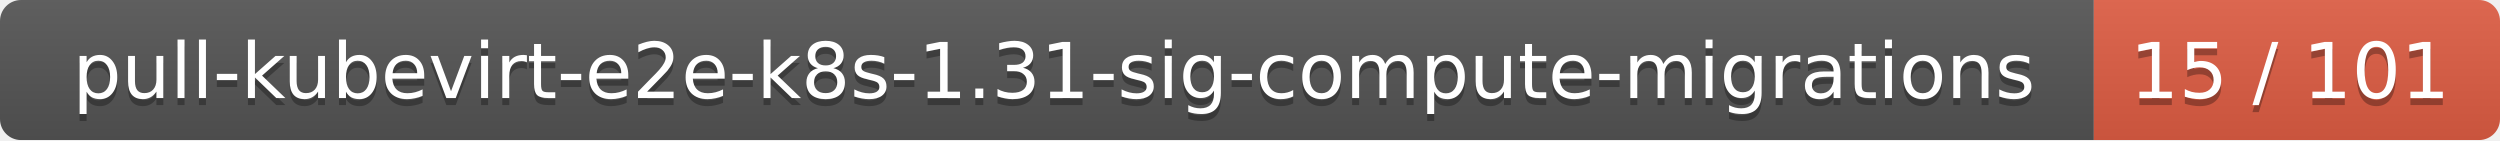
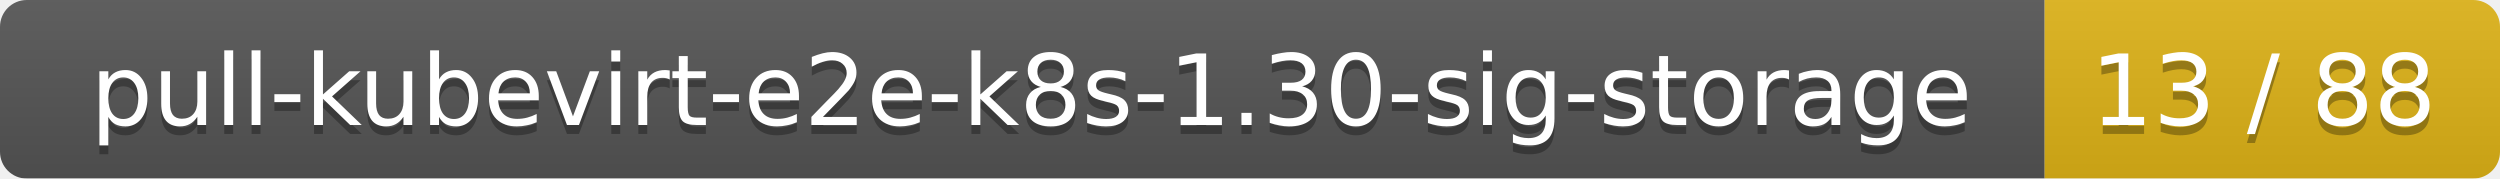
- <svg xmlns="http://www.w3.org/2000/svg" width="357" height="20">
+ <svg xmlns="http://www.w3.org/2000/svg" width="280" height="20">
  <linearGradient id="smooth" x2="0" y2="100%">
    <stop offset="0" stop-color="#bbb" stop-opacity=".1" />
    <stop offset="1" stop-opacity=".1" />
  </linearGradient>
  <mask id="round">
-     <rect width="357" height="20" rx="3" fill="#fff" />
+     <rect width="280" height="20" rx="3" fill="#fff" />
  </mask>
  <g mask="url(#round)">
-     <rect width="299" height="20" fill="#555" />
-     <rect x="299" width="58" height="20" fill="#e05d44" />
-     <rect width="357" height="20" fill="url(#smooth)" />
+     <rect width="229" height="20" fill="#555" />
+     <rect x="229" width="51" height="20" fill="#dfb317" />
+     <rect width="280" height="20" fill="url(#smooth)" />
  </g>
  <g fill="#fff" text-anchor="middle" font-family="DejaVu Sans,Verdana,Geneva,sans-serif" font-size="11">
-     <text x="150.5" y="15" fill="#010101" fill-opacity=".3">pull-kubevirt-e2e-k8s-1.31-sig-compute-migrations</text>
-     <text x="150.5" y="14">pull-kubevirt-e2e-k8s-1.31-sig-compute-migrations</text>
-     <text x="327" y="15" fill="#010101" fill-opacity=".3">15 / 101</text>
-     <text x="327" y="14">15 / 101</text>
+     <text x="115.5" y="15" fill="#010101" fill-opacity=".3">pull-kubevirt-e2e-k8s-1.30-sig-storage</text>
+     <text x="115.5" y="14">pull-kubevirt-e2e-k8s-1.30-sig-storage</text>
+     <text x="253.5" y="15" fill="#010101" fill-opacity=".3">13 / 88</text>
+     <text x="253.5" y="14">13 / 88</text>
  </g>
</svg>
